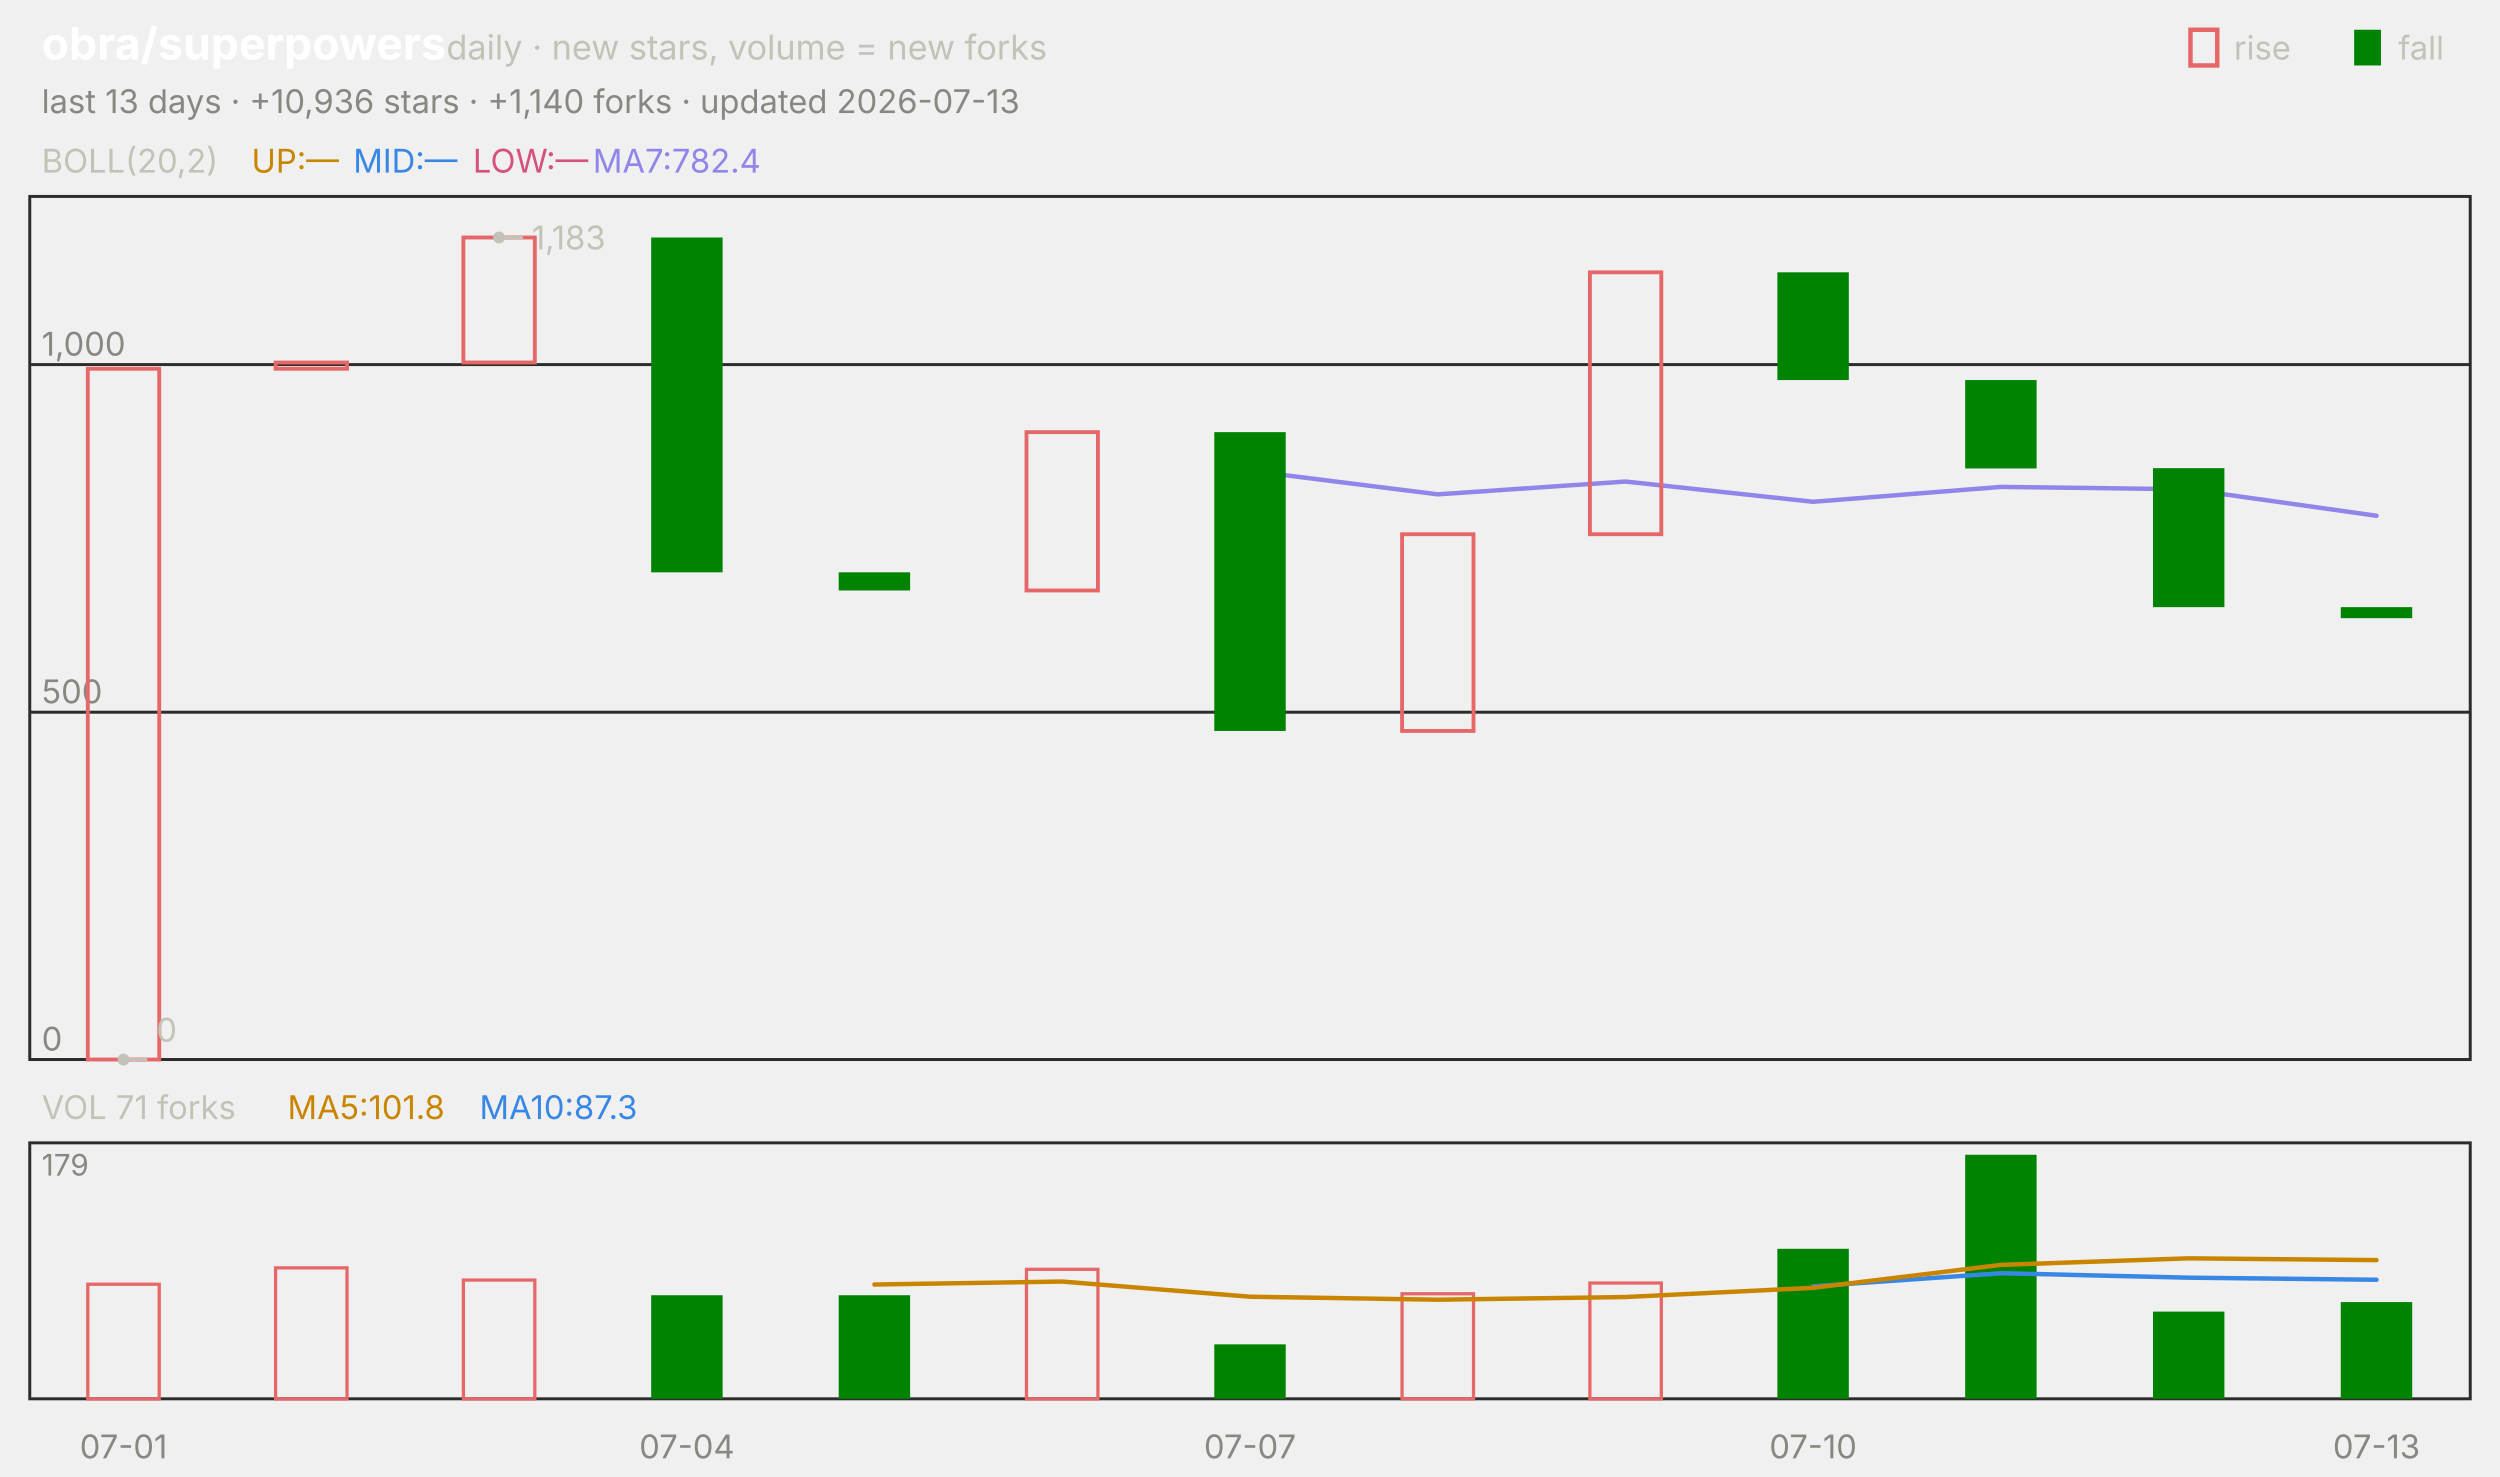
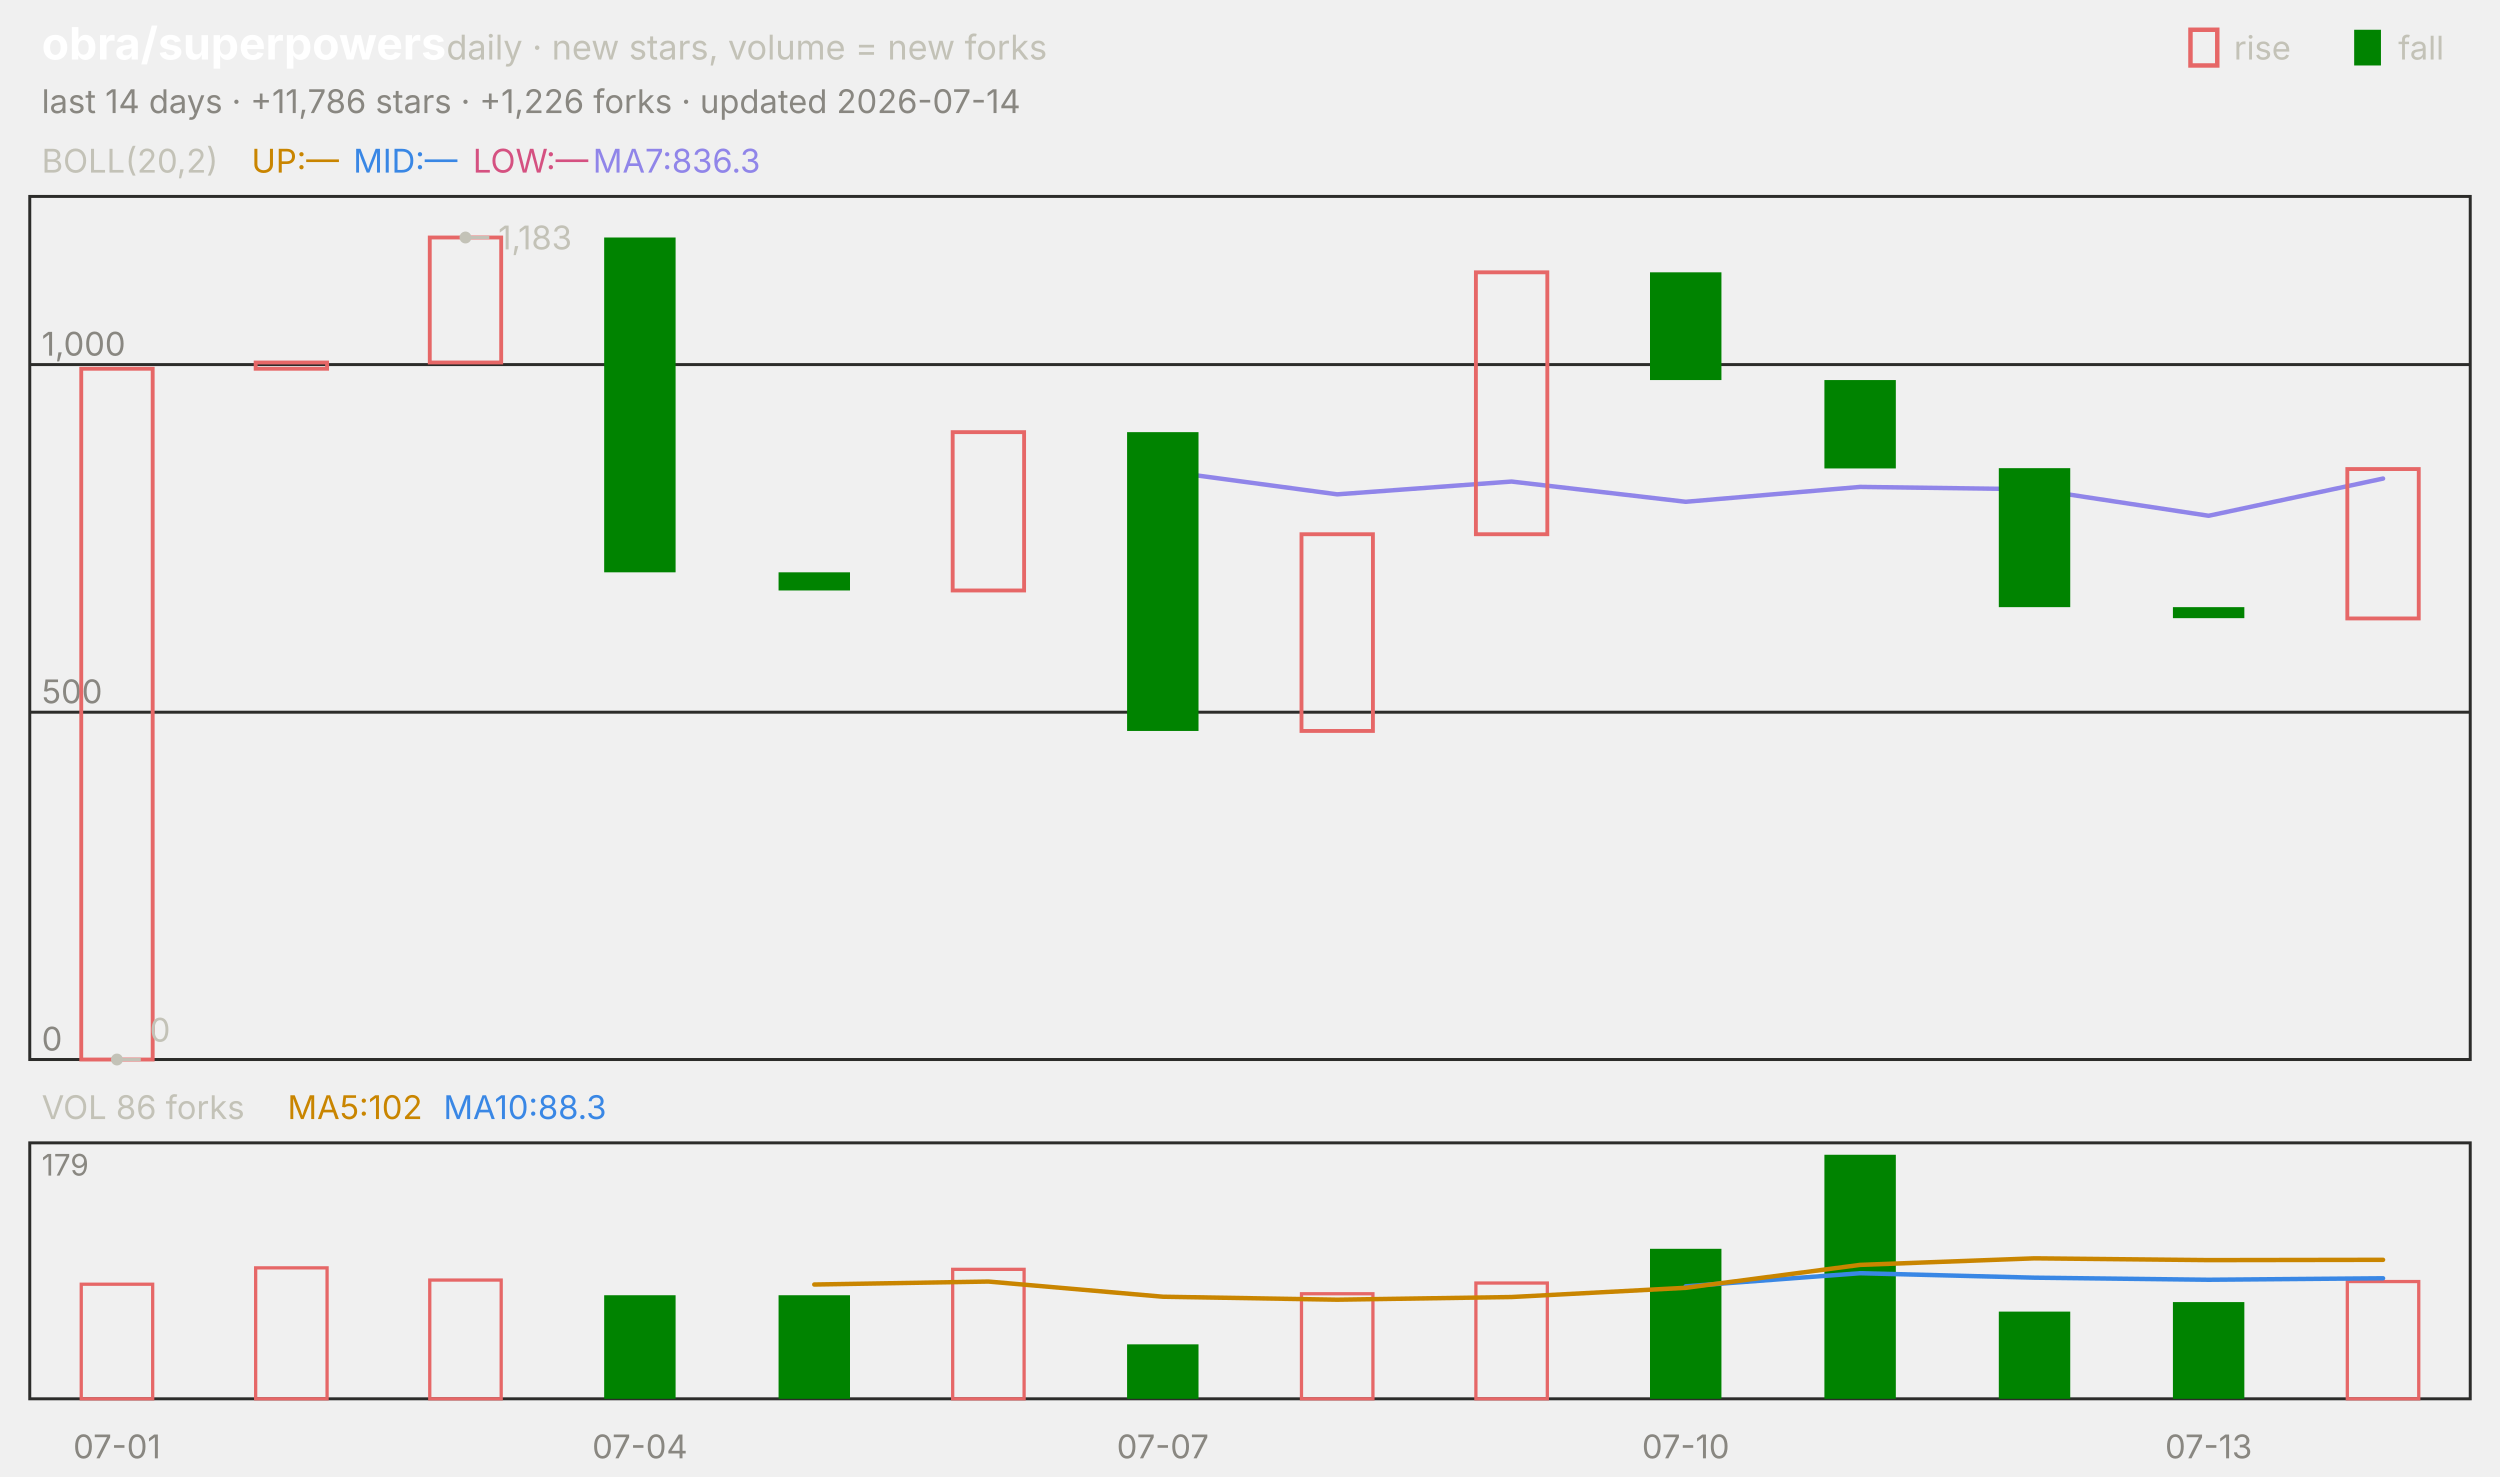
<svg xmlns="http://www.w3.org/2000/svg" viewBox="0 0 840 496" width="840" height="496" font-family="-apple-system,'Segoe UI',system-ui,sans-serif" role="img" aria-label="obra/superpowers candlestick chart">
  <text x="14.0" y="20.0" font-size="15" fill="#ffffff" font-weight="650">obra/superpowers</text>
  <text x="150.0" y="20.0" font-size="11.5" fill="#c3c2b7">daily · new stars, volume = new forks</text>
  <text x="805.8" y="20.0" font-size="11.0" fill="#c3c2b7">fall</text>
  <rect x="791" y="10" width="9" height="12" fill="#008300" />
  <text x="750.6" y="20.0" font-size="11.0" fill="#c3c2b7">rise</text>
  <rect x="736" y="10" width="9" height="12" fill="none" stroke="#e66767" stroke-width="1.5" />
-   <text x="14.0" y="38.0" font-size="11.0" fill="#898781">last 13 days · +10,936 stars · +1,140 forks · updated 2026-07-13</text>
+   <text x="14.0" y="38.0" font-size="11.0" fill="#898781">last 14 days · +11,786 stars · +1,226 forks · updated 2026-07-14</text>
  <rect x="10" y="66" width="820" height="290" fill="none" stroke="#2c2c2a" />
  <rect x="10" y="384" width="820" height="86" fill="none" stroke="#2c2c2a" />
-   <text x="41.5" y="490.0" font-size="11.0" fill="#898781" text-anchor="middle">07-01</text>
-   <text x="230.8" y="490.0" font-size="11.0" fill="#898781" text-anchor="middle">07-04</text>
-   <text x="420.0" y="490.0" font-size="11.0" fill="#898781" text-anchor="middle">07-07</text>
-   <text x="609.2" y="490.0" font-size="11.0" fill="#898781" text-anchor="middle">07-10</text>
-   <text x="798.5" y="490.0" font-size="11.0" fill="#898781" text-anchor="middle">07-13</text>
+   <text x="39.3" y="490.0" font-size="11.0" fill="#898781" text-anchor="middle">07-01</text>
+   <text x="215.0" y="490.0" font-size="11.0" fill="#898781" text-anchor="middle">07-04</text>
+   <text x="390.7" y="490.0" font-size="11.0" fill="#898781" text-anchor="middle">07-07</text>
+   <text x="566.4" y="490.0" font-size="11.0" fill="#898781" text-anchor="middle">07-10</text>
+   <text x="742.1" y="490.0" font-size="11.0" fill="#898781" text-anchor="middle">07-13</text>
  <text x="14.0" y="58.0" font-size="11.0" fill="#c3c2b7">BOLL(20,2)</text>
  <text x="84.5" y="58.0" font-size="11.0" fill="#c98500">UP:—</text>
  <text x="118.7" y="58.0" font-size="11.0" fill="#3987e5">MID:—</text>
  <text x="158.9" y="58.0" font-size="11.0" fill="#d55181">LOW:—</text>
-   <text x="199.2" y="58.0" font-size="11.0" fill="#9085e9">MA7:782.4</text>
+   <text x="199.2" y="58.0" font-size="11.0" fill="#9085e9">MA7:836.3</text>
  <line x1="10.0" y1="356.0" x2="830.0" y2="356.0" stroke="#2c2c2a" stroke-width="1.0" />
  <text x="14.0" y="353.0" font-size="11.0" fill="#898781">0</text>
  <line x1="10.0" y1="239.3" x2="830.0" y2="239.3" stroke="#2c2c2a" stroke-width="1.0" />
  <text x="14.0" y="236.3" font-size="11.0" fill="#898781">500</text>
  <line x1="10.0" y1="122.5" x2="830.0" y2="122.5" stroke="#2c2c2a" stroke-width="1.0" />
  <text x="14.0" y="119.5" font-size="11.0" fill="#898781">1,000</text>
-   <polyline points="420.0,158.2 483.1,166.1 546.2,161.8 609.2,168.6 672.3,163.6 735.4,164.4 798.5,173.3" fill="none" stroke="#9085e9" stroke-width="1.5" stroke-linejoin="round" stroke-linecap="round" />
-   <rect x="29.5" y="123.9" width="24.0" height="232.1" fill="none" stroke="#e66767" stroke-width="1.3" />
-   <rect x="92.6" y="121.8" width="24.0" height="2.1" fill="none" stroke="#e66767" stroke-width="1.3" />
-   <rect x="155.7" y="79.8" width="24.0" height="42.0" fill="none" stroke="#e66767" stroke-width="1.3" />
-   <rect x="218.8" y="79.8" width="24.0" height="112.5" fill="#008300" />
-   <rect x="281.8" y="192.3" width="24.0" height="6.1" fill="#008300" />
-   <rect x="344.9" y="145.2" width="24.0" height="53.2" fill="none" stroke="#e66767" stroke-width="1.3" />
-   <rect x="408.0" y="145.2" width="24.0" height="100.4" fill="#008300" />
-   <rect x="471.1" y="179.5" width="24.0" height="66.1" fill="none" stroke="#e66767" stroke-width="1.3" />
-   <rect x="534.2" y="91.5" width="24.0" height="88.0" fill="none" stroke="#e66767" stroke-width="1.3" />
-   <rect x="597.2" y="91.5" width="24.0" height="36.2" fill="#008300" />
-   <rect x="660.3" y="127.7" width="24.0" height="29.7" fill="#008300" />
-   <rect x="723.4" y="157.3" width="24.0" height="46.7" fill="#008300" />
-   <rect x="786.5" y="204.0" width="24.0" height="3.7" fill="#008300" />
-   <circle cx="167.7" cy="79.8" r="2" fill="#c3c2b7" />
-   <line x1="167.7" y1="79.8" x2="175.7" y2="79.8" stroke="#c3c2b7" stroke-width="1.0" />
-   <text x="178.7" y="83.8" font-size="11.0" fill="#c3c2b7">1,183</text>
-   <circle cx="41.5" cy="356.0" r="2" fill="#c3c2b7" />
-   <line x1="41.5" y1="356.0" x2="49.5" y2="356.0" stroke="#c3c2b7" stroke-width="1.0" />
-   <text x="52.5" y="350.0" font-size="11.0" fill="#c3c2b7">0</text>
-   <text x="14.0" y="376.0" font-size="11.0" fill="#c3c2b7">VOL 71 forks</text>
-   <text x="96.6" y="376.0" font-size="11.0" fill="#c98500">MA5:101.8</text>
-   <text x="161.1" y="376.0" font-size="11.0" fill="#3987e5">MA10:87.3</text>
+   <polyline points="390.7,158.2 449.3,166.1 507.9,161.8 566.4,168.6 625.0,163.6 683.6,164.4 742.1,173.3 800.7,160.8" fill="none" stroke="#9085e9" stroke-width="1.5" stroke-linejoin="round" stroke-linecap="round" />
+   <rect x="27.3" y="123.9" width="24.0" height="232.1" fill="none" stroke="#e66767" stroke-width="1.3" />
+   <rect x="85.9" y="121.8" width="24.0" height="2.1" fill="none" stroke="#e66767" stroke-width="1.3" />
+   <rect x="144.4" y="79.8" width="24.0" height="42.0" fill="none" stroke="#e66767" stroke-width="1.3" />
+   <rect x="203.0" y="79.8" width="24.0" height="112.5" fill="#008300" />
+   <rect x="261.6" y="192.3" width="24.0" height="6.1" fill="#008300" />
+   <rect x="320.1" y="145.2" width="24.0" height="53.2" fill="none" stroke="#e66767" stroke-width="1.3" />
+   <rect x="378.7" y="145.2" width="24.0" height="100.4" fill="#008300" />
+   <rect x="437.3" y="179.5" width="24.0" height="66.1" fill="none" stroke="#e66767" stroke-width="1.3" />
+   <rect x="495.9" y="91.5" width="24.0" height="88.0" fill="none" stroke="#e66767" stroke-width="1.3" />
+   <rect x="554.4" y="91.5" width="24.0" height="36.2" fill="#008300" />
+   <rect x="613.0" y="127.7" width="24.0" height="29.7" fill="#008300" />
+   <rect x="671.6" y="157.3" width="24.0" height="46.7" fill="#008300" />
+   <rect x="730.1" y="204.0" width="24.0" height="3.7" fill="#008300" />
+   <rect x="788.7" y="157.6" width="24.0" height="50.2" fill="none" stroke="#e66767" stroke-width="1.3" />
+   <circle cx="156.4" cy="79.8" r="2" fill="#c3c2b7" />
+   <line x1="156.4" y1="79.8" x2="164.4" y2="79.8" stroke="#c3c2b7" stroke-width="1.0" />
+   <text x="167.4" y="83.8" font-size="11.0" fill="#c3c2b7">1,183</text>
+   <circle cx="39.3" cy="356.0" r="2" fill="#c3c2b7" />
+   <line x1="39.3" y1="356.0" x2="47.3" y2="356.0" stroke="#c3c2b7" stroke-width="1.0" />
+   <text x="50.3" y="350.0" font-size="11.0" fill="#c3c2b7">0</text>
+   <text x="14.0" y="376.0" font-size="11.0" fill="#c3c2b7">VOL 86 forks</text>
+   <text x="96.6" y="376.0" font-size="11.0" fill="#c98500">MA5:102</text>
+   <text x="149.0" y="376.0" font-size="11.0" fill="#3987e5">MA10:88.3</text>
  <text x="14.0" y="395.0" font-size="10" fill="#898781">179</text>
-   <rect x="29.5" y="431.5" width="24.0" height="38.5" fill="none" stroke="#e66767" stroke-width="1.1" />
-   <rect x="92.6" y="426.0" width="24.0" height="44.0" fill="none" stroke="#e66767" stroke-width="1.1" />
-   <rect x="155.7" y="430.1" width="24.0" height="39.9" fill="none" stroke="#e66767" stroke-width="1.1" />
-   <rect x="218.8" y="435.2" width="24.0" height="34.8" fill="#008300" />
-   <rect x="281.8" y="435.2" width="24.0" height="34.8" fill="#008300" />
-   <rect x="344.9" y="426.5" width="24.0" height="43.5" fill="none" stroke="#e66767" stroke-width="1.1" />
-   <rect x="408.0" y="451.7" width="24.0" height="18.3" fill="#008300" />
-   <rect x="471.1" y="434.7" width="24.0" height="35.3" fill="none" stroke="#e66767" stroke-width="1.1" />
-   <rect x="534.2" y="431.1" width="24.0" height="38.9" fill="none" stroke="#e66767" stroke-width="1.1" />
-   <rect x="597.2" y="419.6" width="24.0" height="50.4" fill="#008300" />
-   <rect x="660.3" y="388.0" width="24.0" height="82.0" fill="#008300" />
-   <rect x="723.4" y="440.7" width="24.0" height="29.3" fill="#008300" />
-   <rect x="786.5" y="437.5" width="24.0" height="32.5" fill="#008300" />
-   <polyline points="609.2,432.2 672.3,427.8 735.4,429.3 798.5,430.0" fill="none" stroke="#3987e5" stroke-width="1.5" stroke-linejoin="round" stroke-linecap="round" />
-   <polyline points="293.8,431.6 356.9,430.6 420.0,435.7 483.1,436.7 546.2,435.8 609.2,432.7 672.3,425.0 735.4,422.8 798.5,423.4" fill="none" stroke="#c98500" stroke-width="1.5" stroke-linejoin="round" stroke-linecap="round" />
+   <rect x="27.3" y="431.5" width="24.0" height="38.5" fill="none" stroke="#e66767" stroke-width="1.1" />
+   <rect x="85.9" y="426.0" width="24.0" height="44.0" fill="none" stroke="#e66767" stroke-width="1.1" />
+   <rect x="144.4" y="430.1" width="24.0" height="39.9" fill="none" stroke="#e66767" stroke-width="1.1" />
+   <rect x="203.0" y="435.2" width="24.0" height="34.8" fill="#008300" />
+   <rect x="261.6" y="435.2" width="24.0" height="34.8" fill="#008300" />
+   <rect x="320.1" y="426.5" width="24.0" height="43.5" fill="none" stroke="#e66767" stroke-width="1.1" />
+   <rect x="378.7" y="451.7" width="24.0" height="18.3" fill="#008300" />
+   <rect x="437.3" y="434.7" width="24.0" height="35.3" fill="none" stroke="#e66767" stroke-width="1.1" />
+   <rect x="495.9" y="431.1" width="24.0" height="38.9" fill="none" stroke="#e66767" stroke-width="1.1" />
+   <rect x="554.4" y="419.6" width="24.0" height="50.4" fill="#008300" />
+   <rect x="613.0" y="388.0" width="24.0" height="82.0" fill="#008300" />
+   <rect x="671.6" y="440.7" width="24.0" height="29.3" fill="#008300" />
+   <rect x="730.1" y="437.5" width="24.0" height="32.5" fill="#008300" />
+   <rect x="788.7" y="430.6" width="24.0" height="39.4" fill="none" stroke="#e66767" stroke-width="1.1" />
+   <polyline points="566.4,432.2 625.0,427.8 683.6,429.3 742.1,430.0 800.7,429.5" fill="none" stroke="#3987e5" stroke-width="1.5" stroke-linejoin="round" stroke-linecap="round" />
+   <polyline points="273.6,431.6 332.1,430.6 390.7,435.7 449.3,436.7 507.9,435.8 566.4,432.7 625.0,425.0 683.6,422.8 742.1,423.4 800.7,423.3" fill="none" stroke="#c98500" stroke-width="1.5" stroke-linejoin="round" stroke-linecap="round" />
</svg>
